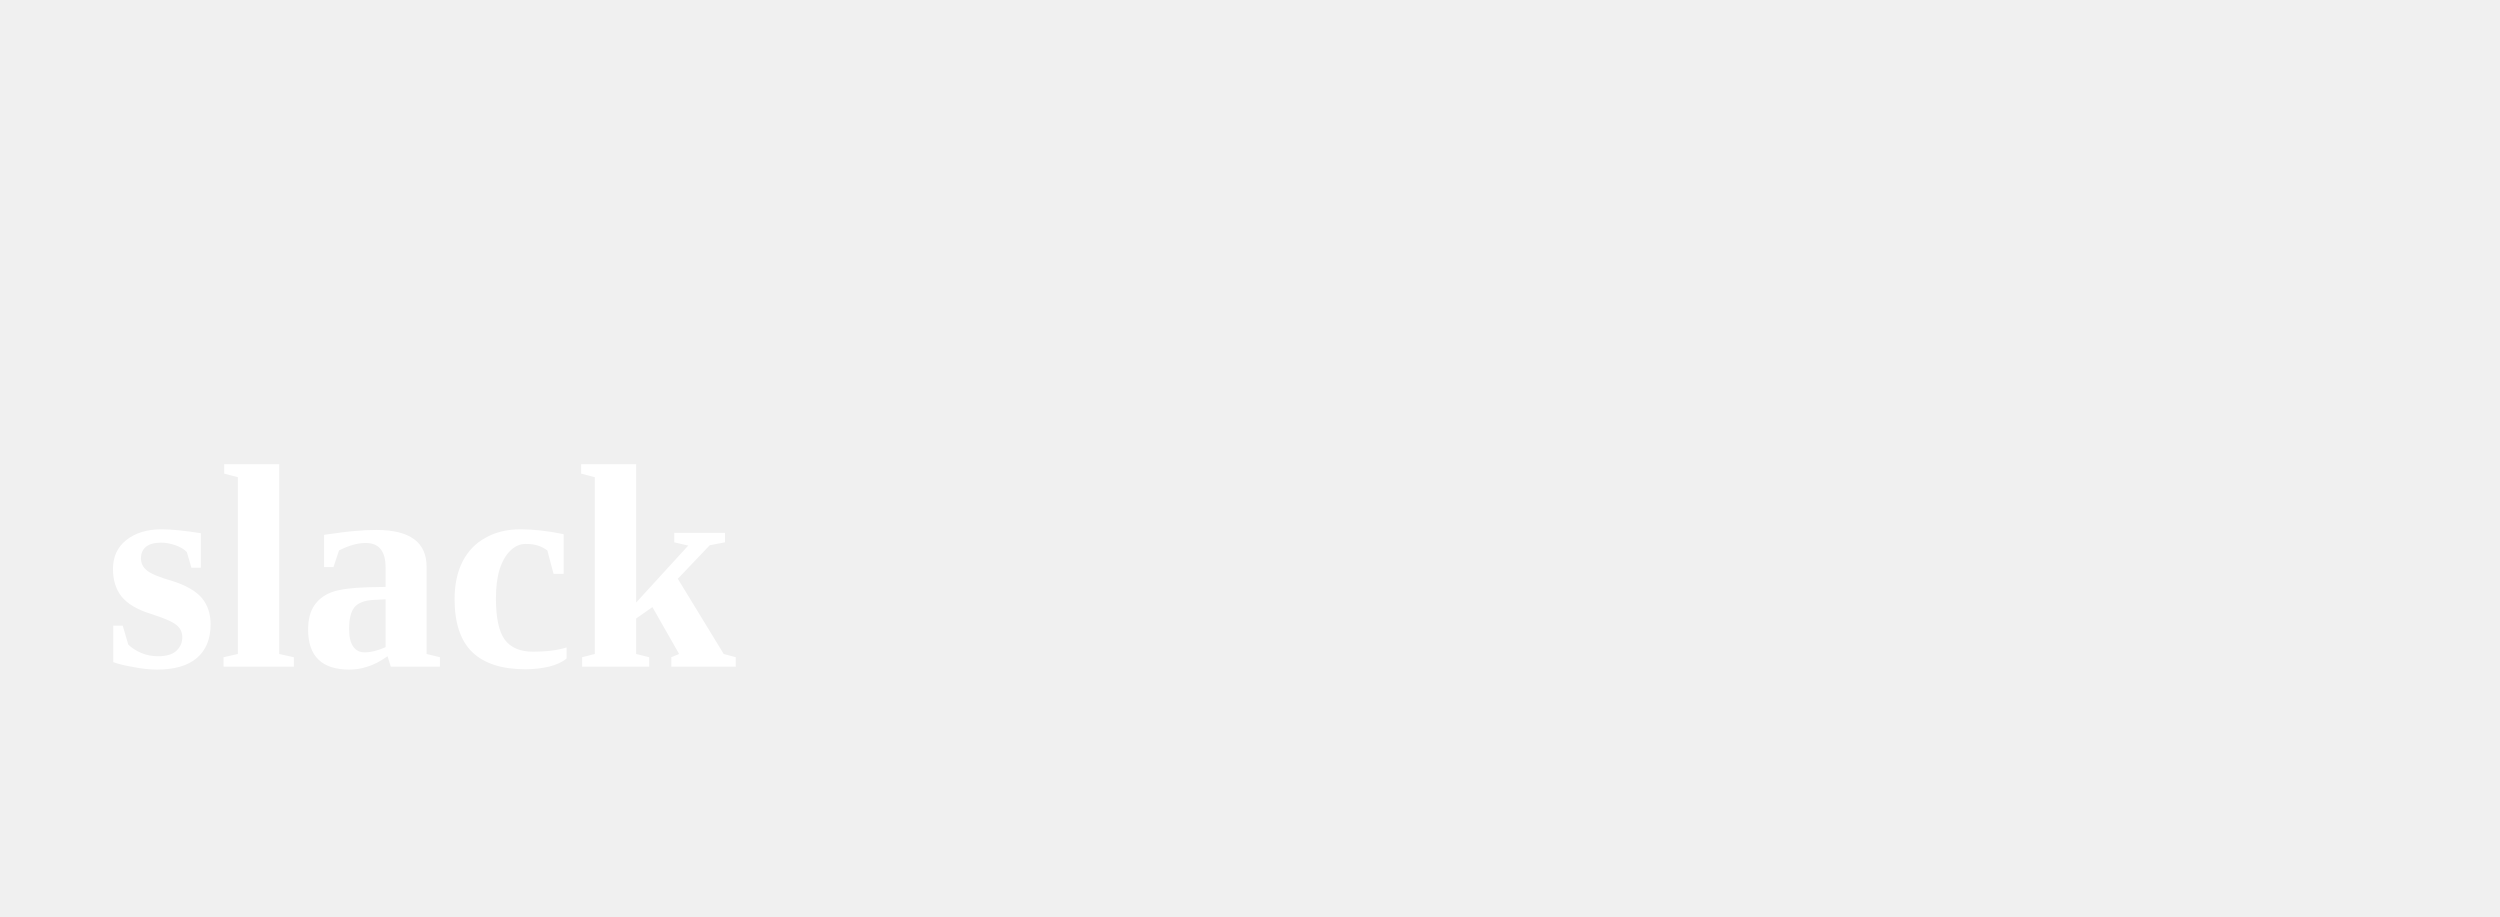
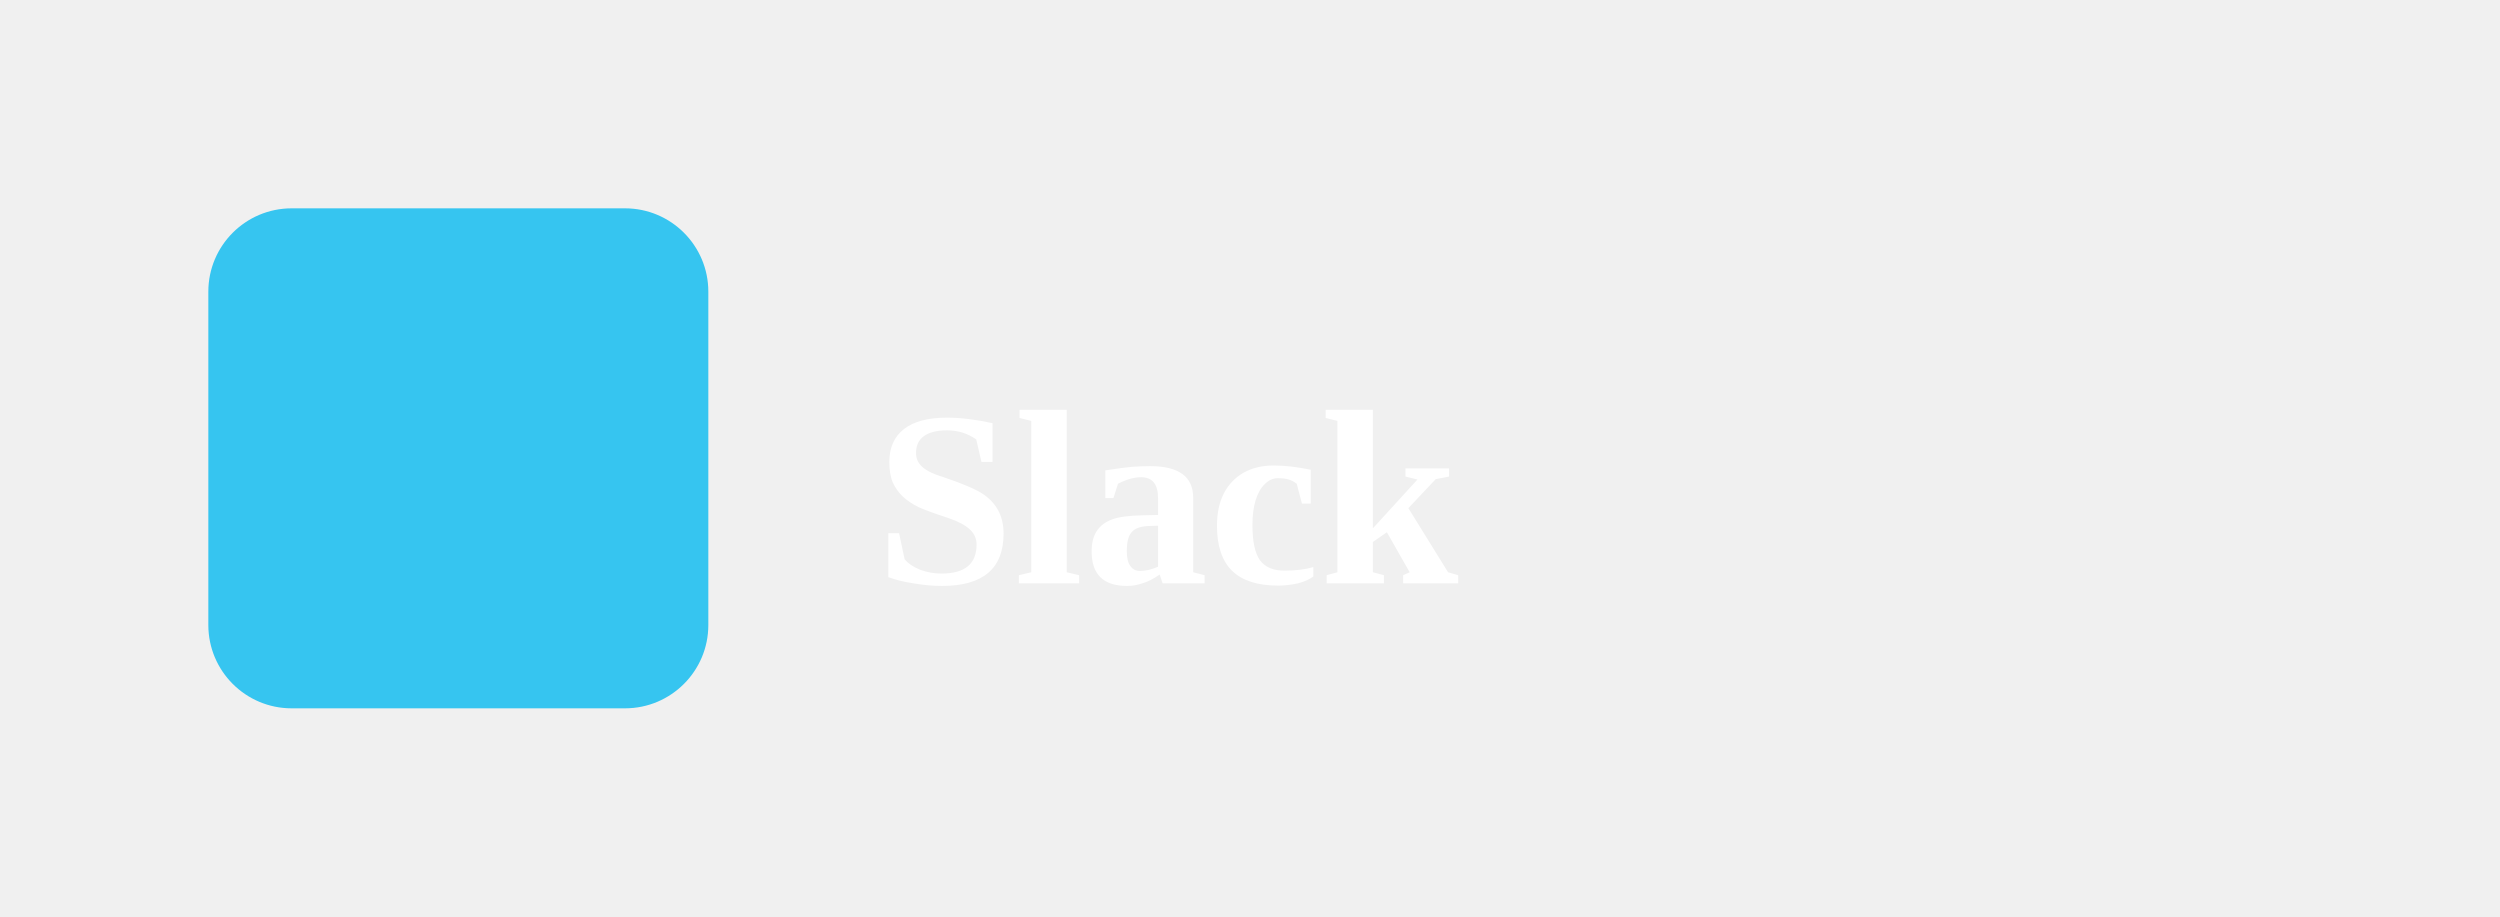
<svg xmlns="http://www.w3.org/2000/svg" viewBox="0 0 120 44">
-   <text x="5" y="32" font-size="14" font-weight="bold" fill="white">slack</text>
+   <rect x="10" y="10" width="24" height="24" fill="#36c5f0" rx="4" />
+   <text x="42" y="28" font-size="12" font-weight="bold" fill="white">Slack</text>
</svg>
